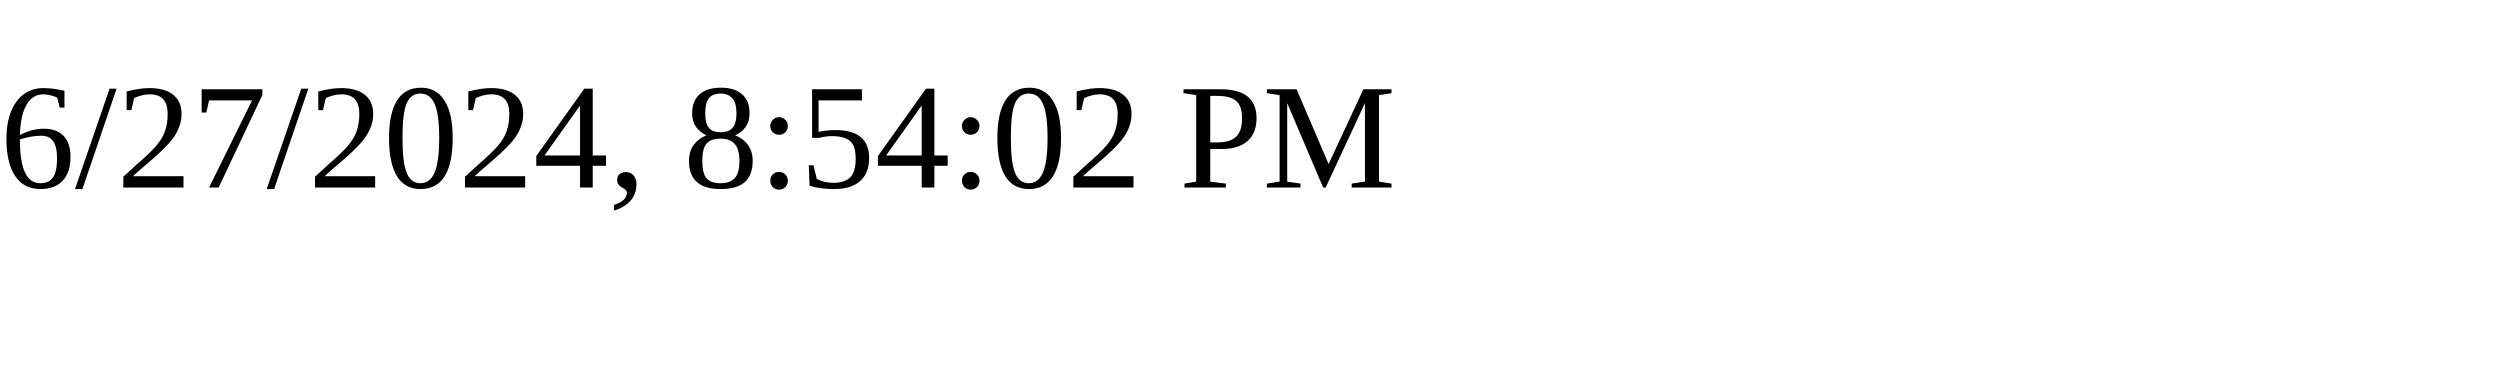
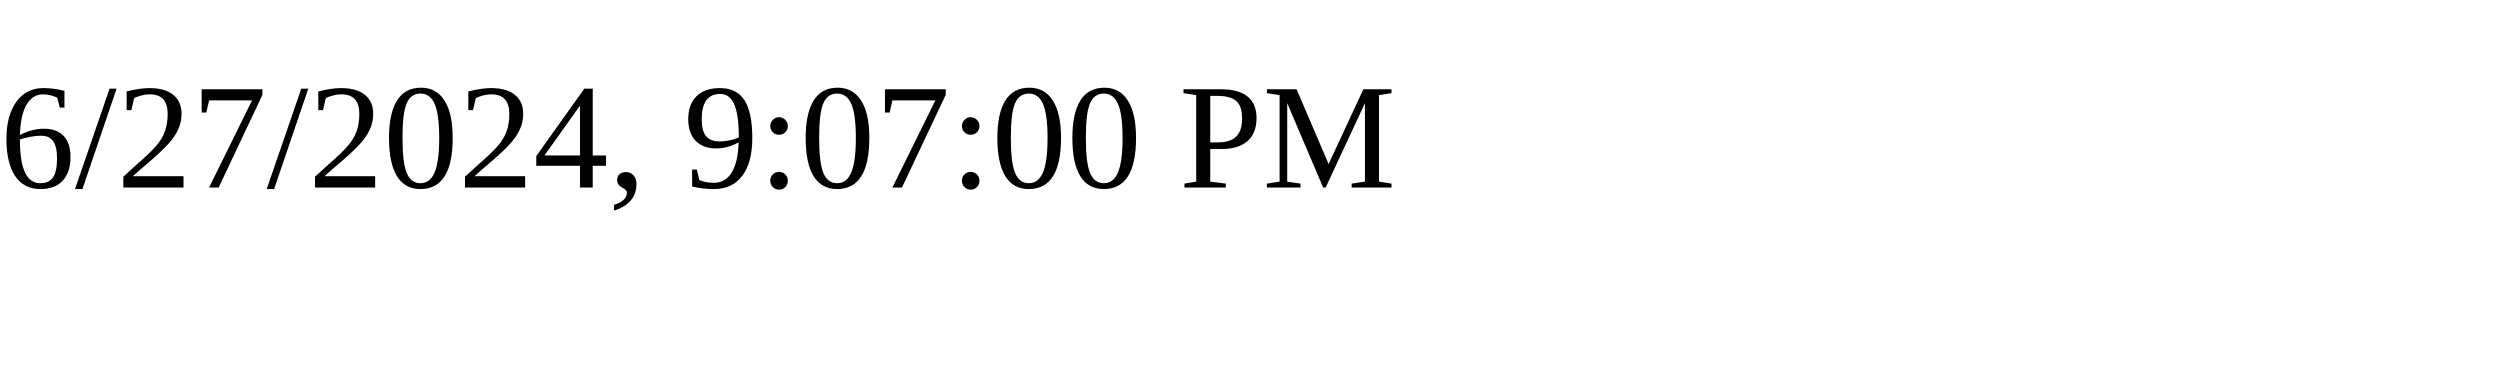
<svg xmlns="http://www.w3.org/2000/svg" height="30" width="200">
-   <text x="0" y="15">6/27/2024, 8:54:02 PM</text>
+   <text x="0" y="15">6/27/2024, 9:07:00 PM</text>
</svg>
